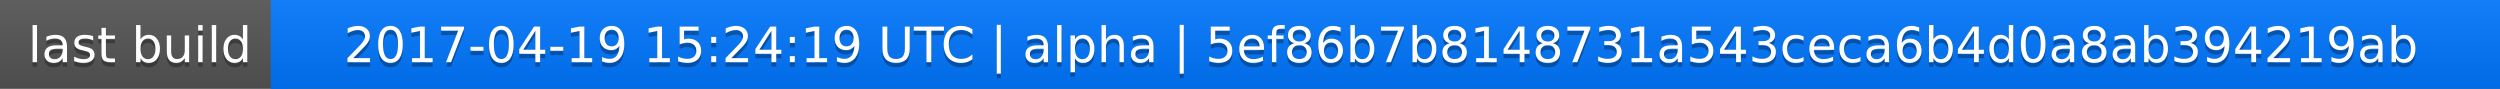
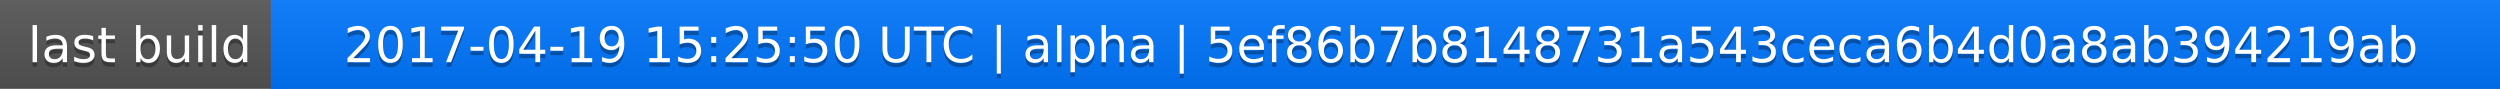
<svg xmlns="http://www.w3.org/2000/svg" width="563" height="20">
  <linearGradient id="a" x2="0" y2="100%">
    <stop offset="0" stop-color="#bbb" stop-opacity=".1" />
    <stop offset="1" stop-opacity=".1" />
  </linearGradient>
  <rect rx="0" width="563" height="20" fill="#555" />
  <rect rx="0" x="61" width="502" height="20" fill="#07f" />
  <path fill="#07f" d="M61 0h4v20h-4z" />
  <rect rx="0" width="563" height="20" fill="url(#a)" />
  <g fill="#fff" text-anchor="middle" font-family="DejaVu Sans,Verdana,Geneva,sans-serif" font-size="11">
    <text x="31.5" y="15" fill="#010101" fill-opacity=".3">last build</text>
    <text x="31.5" y="14">last build</text>
-     <text x="311" y="15" fill="#010101" fill-opacity=".3">2017-04-19 15:24:19 UTC | alpha | 5ef86b7b8148731a543ceca6b4d0a8ab394219ab</text>
-     <text x="311" y="14">2017-04-19 15:24:19 UTC | alpha | 5ef86b7b8148731a543ceca6b4d0a8ab394219ab</text>
+     <text x="311" y="15" fill="#010101" fill-opacity=".3">2017-04-19 15:25:50 UTC | alpha | 5ef86b7b8148731a543ceca6b4d0a8ab394219ab</text>
+     <text x="311" y="14">2017-04-19 15:25:50 UTC | alpha | 5ef86b7b8148731a543ceca6b4d0a8ab394219ab</text>
  </g>
</svg>
